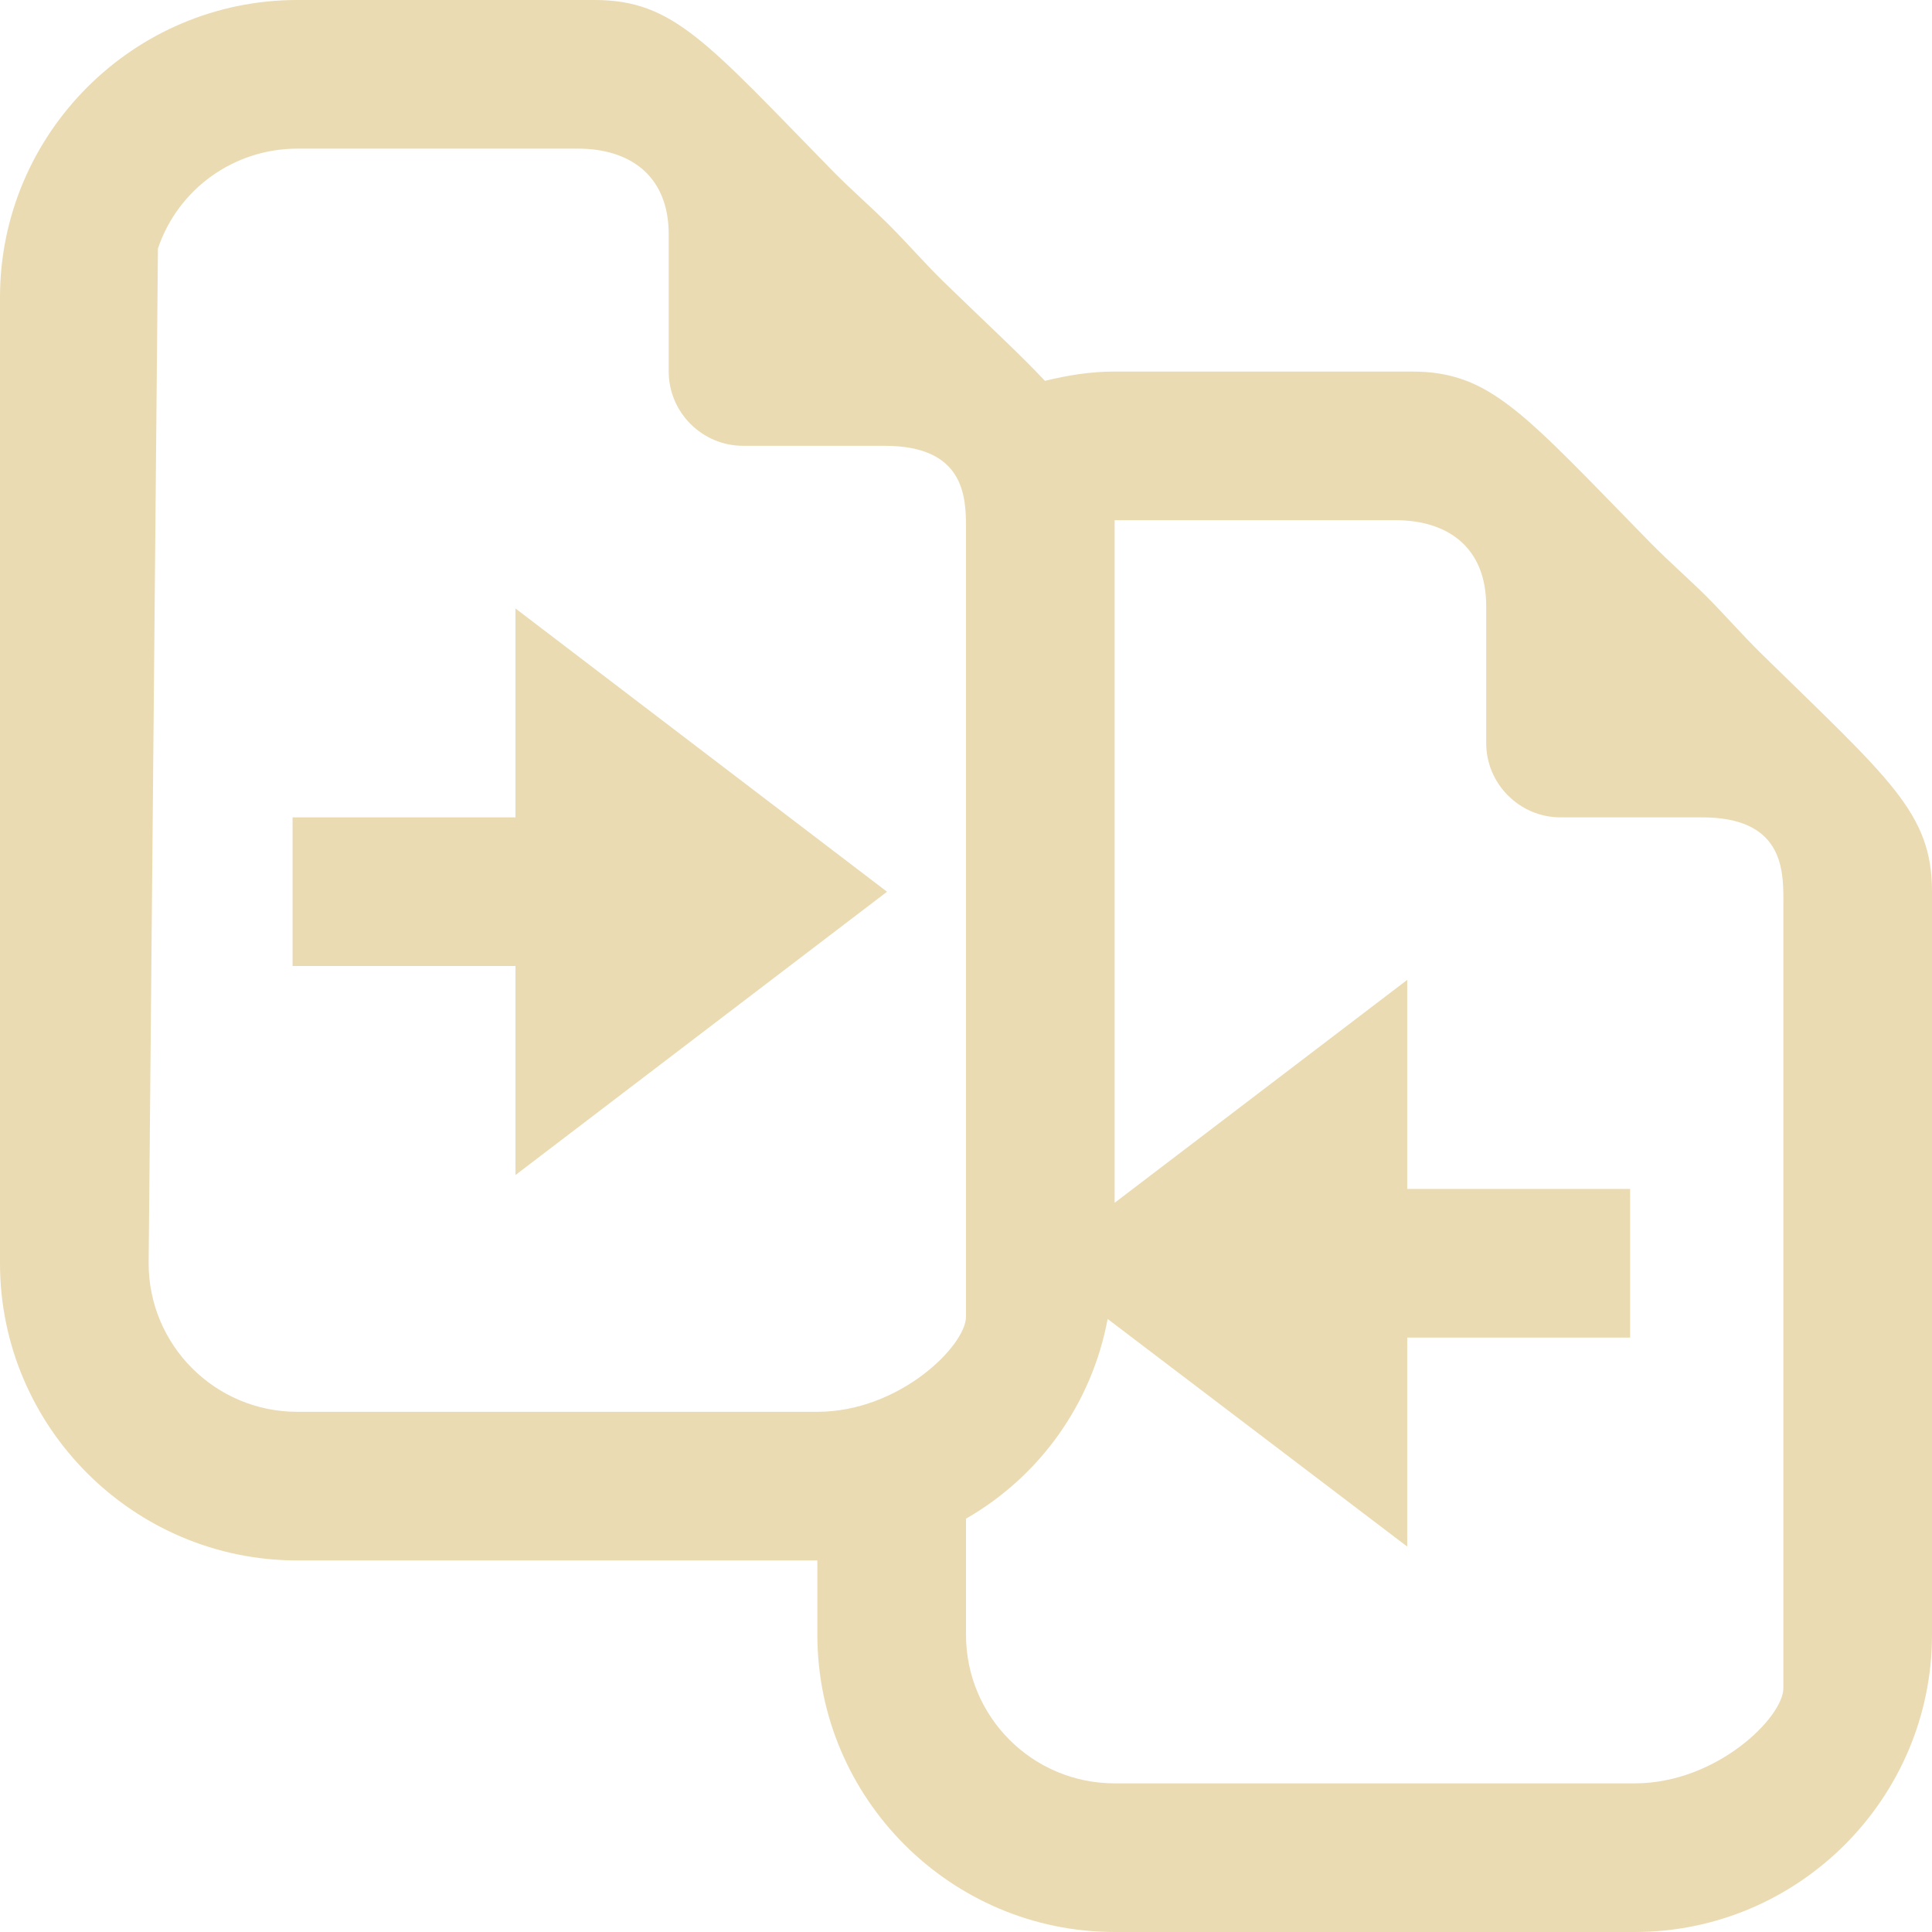
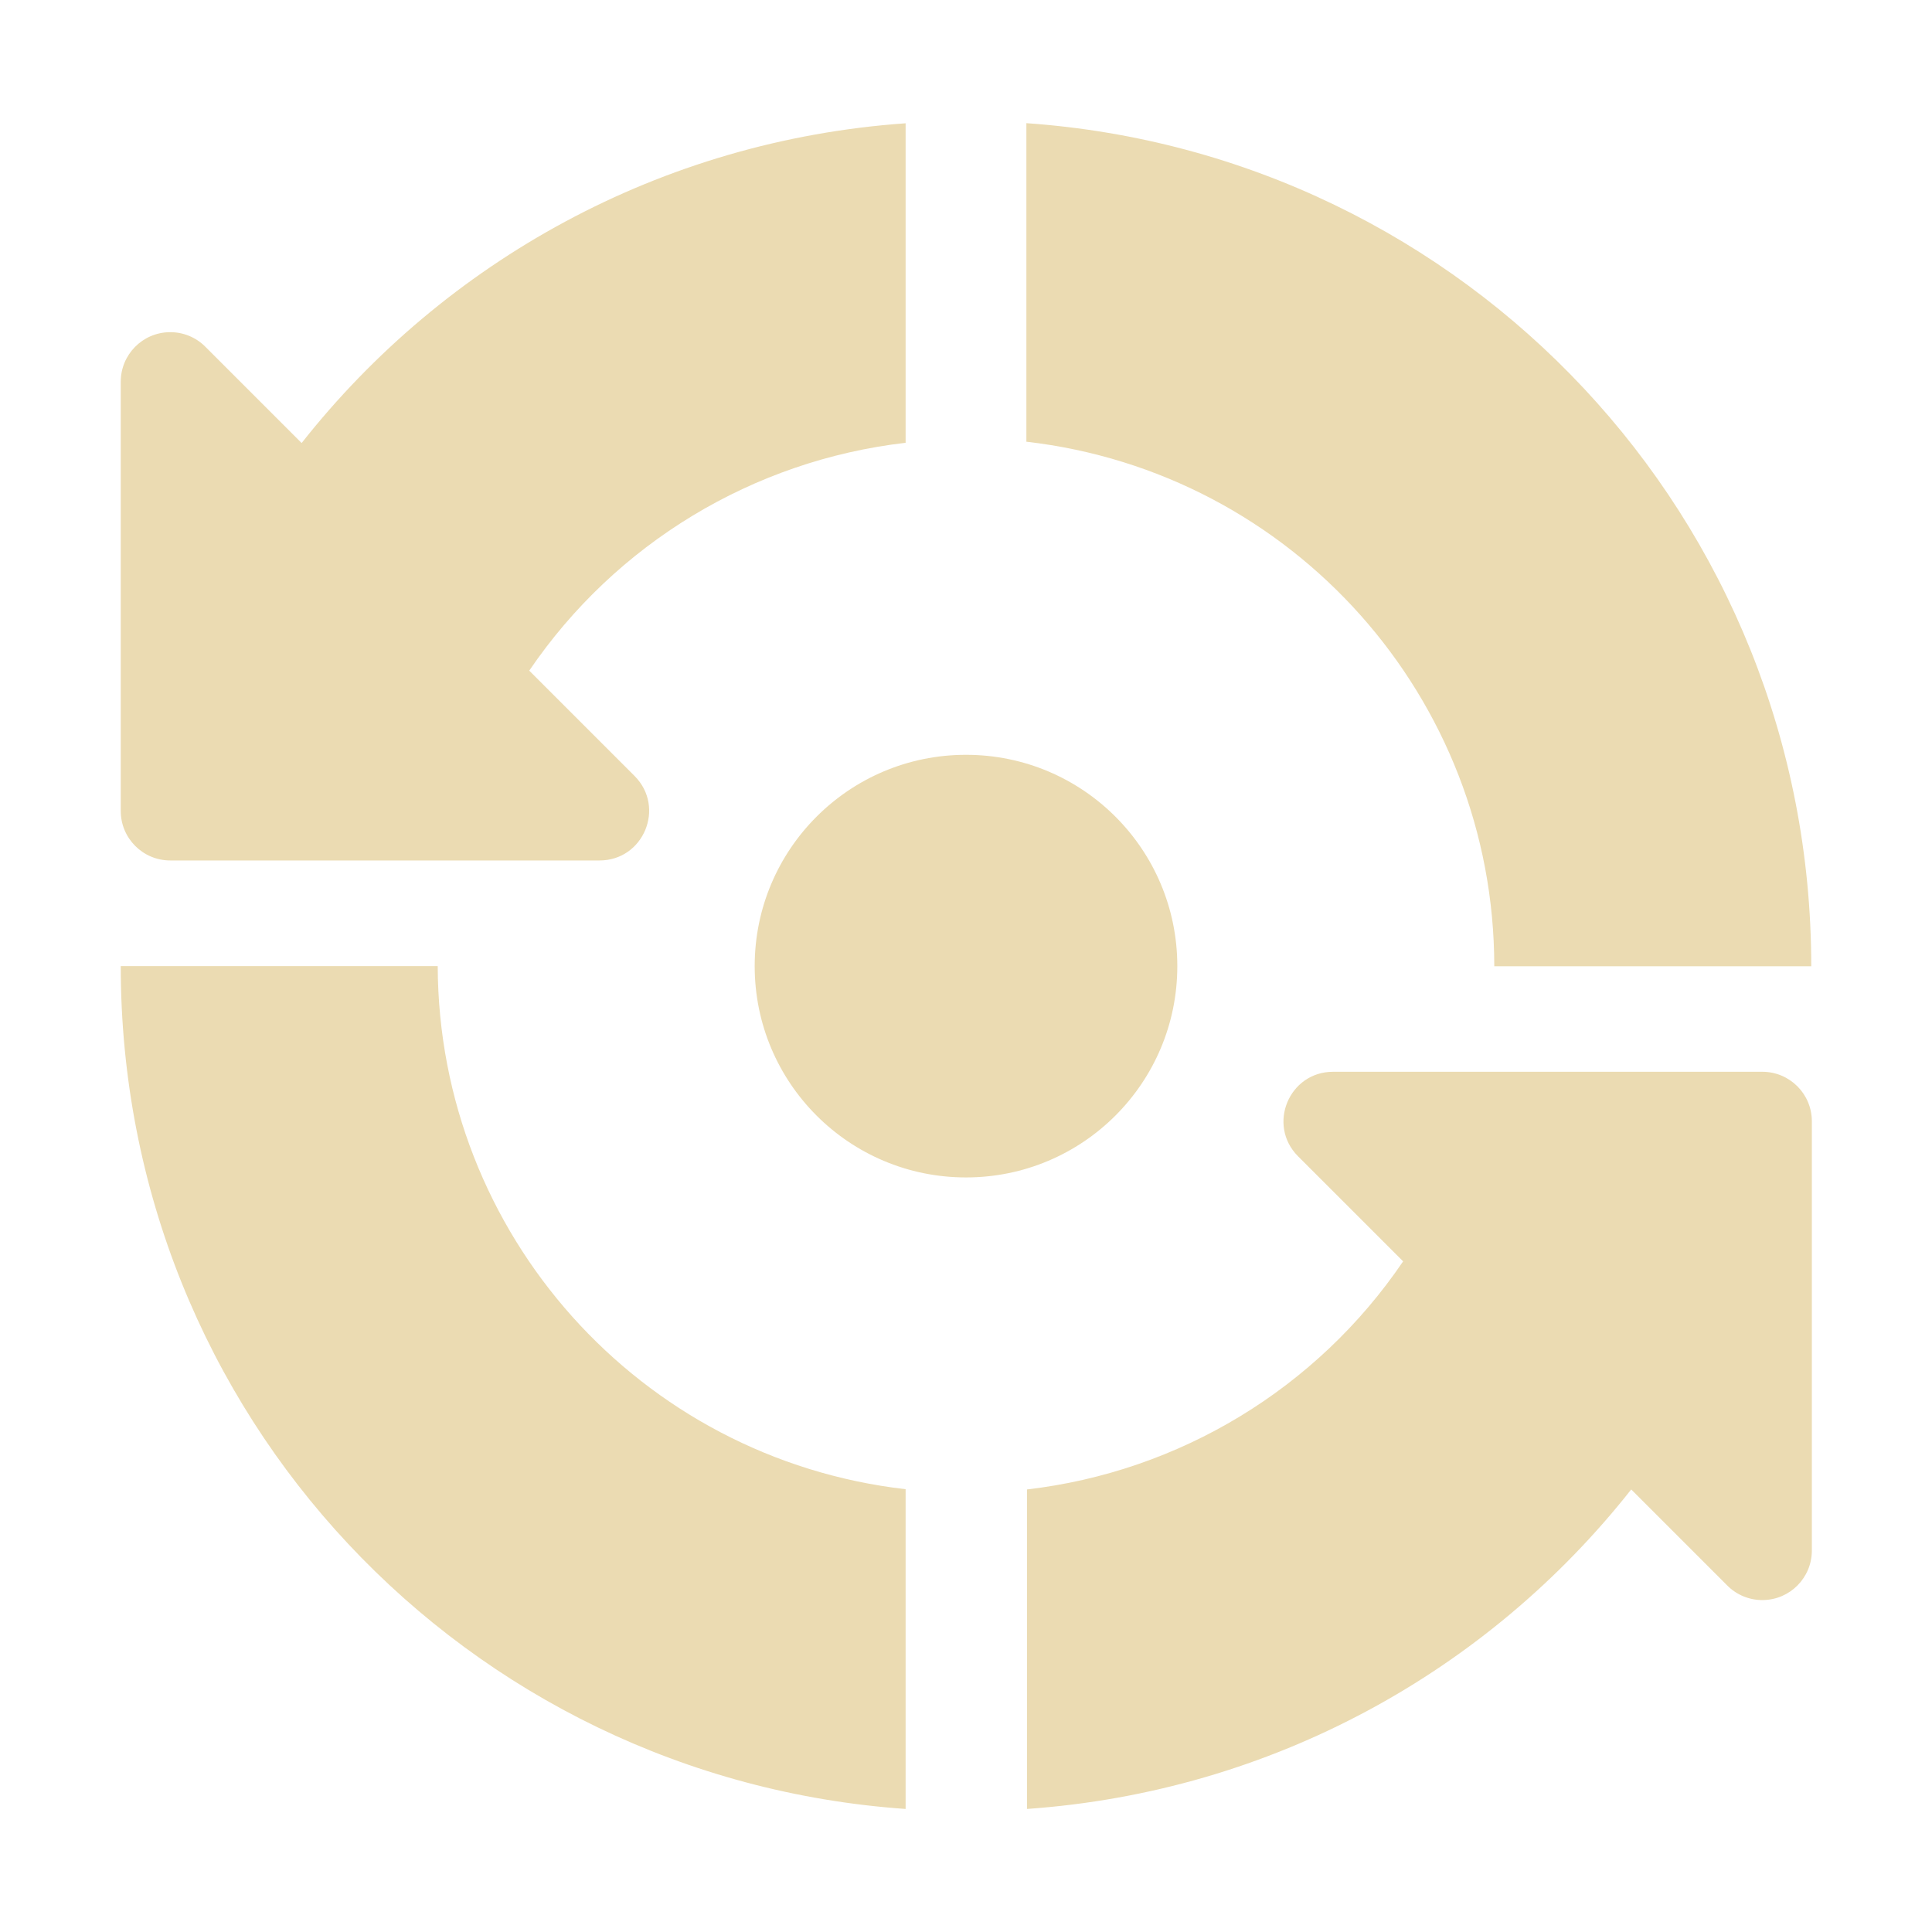
- <svg xmlns="http://www.w3.org/2000/svg" style="isolation:isolate" width="16" height="16" viewBox="0 0 16 16">
+ <svg xmlns="http://www.w3.org/2000/svg" width="16" height="16" version="1.1" viewBox="0 0 16 16">
  <defs>
-     <style id="current-color-scheme" type="text/css">
-    .ColorScheme-Text { color:#ebdbb2; } .ColorScheme-Highlight { color:#458588; }
-   </style>
-     <linearGradient id="arrongin" x1="0%" x2="0%" y1="0%" y2="100%">
-       <stop offset="0%" style="stop-color:#d79921; stop-opacity:1" />
-       <stop offset="100%" style="stop-color:#b57614; stop-opacity:1" />
-     </linearGradient>
-     <linearGradient id="aurora" x1="0%" x2="0%" y1="0%" y2="100%">
-       <stop offset="0%" style="stop-color:#83a598; stop-opacity:1" />
-       <stop offset="100%" style="stop-color:#b16286; stop-opacity:1" />
-     </linearGradient>
-     <linearGradient id="fitdance" x1="0%" x2="0%" y1="0%" y2="100%">
-       <stop offset="0%" style="stop-color:#8ec07c; stop-opacity:1" />
-       <stop offset="100%" style="stop-color:#458588; stop-opacity:1" />
-     </linearGradient>
-     <linearGradient id="oomox" x1="0%" x2="0%" y1="0%" y2="100%">
-       <stop offset="0%" style="stop-color:#458588; stop-opacity:1" />
-       <stop offset="100%" style="stop-color:#928374; stop-opacity:1" />
-     </linearGradient>
-     <linearGradient id="rainblue" x1="0%" x2="0%" y1="0%" y2="100%">
-       <stop offset="0%" style="stop-color:#b8bb26; stop-opacity:1" />
-       <stop offset="100%" style="stop-color:#076678; stop-opacity:1" />
-     </linearGradient>
-     <linearGradient id="sunrise" x1="0%" x2="0%" y1="0%" y2="100%">
-       <stop offset="0%" style="stop-color: #fe8019; stop-opacity:1" />
-       <stop offset="100%" style="stop-color: #fabd2f; stop-opacity:1" />
-     </linearGradient>
-     <linearGradient id="telinkrin" x1="0%" x2="0%" y1="0%" y2="100%">
-       <stop offset="0%" style="stop-color: #83a598; stop-opacity:1" />
-       <stop offset="100%" style="stop-color: #83a598; stop-opacity:1" />
-     </linearGradient>
-     <linearGradient id="60spsycho" x1="0%" x2="0%" y1="0%" y2="100%">
-       <stop offset="0%" style="stop-color: #fb4934; stop-opacity:1" />
-       <stop offset="25%" style="stop-color: #fabd2f; stop-opacity:1" />
-       <stop offset="50%" style="stop-color: #fe8019; stop-opacity:1" />
-       <stop offset="100%" style="stop-color: #689d6a; stop-opacity:1" />
-     </linearGradient>
-     <linearGradient id="90ssummer" x1="0%" x2="0%" y1="0%" y2="100%">
-       <stop offset="0%" style="stop-color: #b16286; stop-opacity:1" />
-       <stop offset="20%" style="stop-color: #8ec07c; stop-opacity:1" />
-       <stop offset="50%" style="stop-color: #fabd2f; stop-opacity:1" />
-       <stop offset="100%" style="stop-color: #458588; stop-opacity:1" />
-     </linearGradient>
-     <linearGradient id="cyberneon" x1="0%" x2="0%" y1="0%" y2="100%">
-       <stop offset="0" style="stop-color:#83a598; stop-opacity:1" />
-       <stop offset="1" style="stop-color:#b16286; stop-opacity:1" />
-     </linearGradient>
-     <clipPath id="_clipPath_eUeFpIeKmFAjmko5gzCqb8BzAp2P5sVW">
-       <rect width="16" height="16" />
-     </clipPath>
+     <style id="current-color-scheme" type="text/css">.ColorScheme-Text { color:#ebdbb2; } .ColorScheme-Highlight { color:#458588; }</style>
  </defs>
-   <g clip-path="url(#_clipPath_eUeFpIeKmFAjmko5gzCqb8BzAp2P5sVW)">
-     <rect style="fill:currentColor" class="ColorScheme-Text" width="4.625" height="3.594" x="17.09" y="-.09" transform="matrix(1,0,0,1,0,0)" />
-     <path style="fill:currentColor" class="ColorScheme-Text" d="M 2.462 0 C 1.106 0 0 1.106 0 2.462 L 0 10.462 C 0 11.817 1.106 12.923 2.462 12.923 L 6.769 12.923 L 6.769 13.538 C 6.769 14.894 7.875 16 9.231 16 L 13.538 16 C 14.894 16 16 14.894 16 13.538 L 16 7.385 C 16 6.73 15.652 6.457 14.577 5.404 C 14.428 5.257 14.286 5.094 14.135 4.942 C 13.983 4.791 13.82 4.649 13.673 4.5 C 12.62 3.425 12.346 3.077 11.692 3.077 L 9.231 3.077 C 9.031 3.077 8.841 3.108 8.654 3.154 C 8.442 2.928 8.178 2.687 7.808 2.327 C 7.658 2.18 7.517 2.017 7.365 1.865 C 7.214 1.714 7.05 1.572 6.903 1.423 C 5.852 0.349 5.578 0 4.923 0 L 2.462 0 Z M 2.462 1.231 L 4.788 1.231 C 5.202 1.231 5.538 1.442 5.538 1.942 L 5.538 3.077 C 5.538 3.415 5.815 3.692 6.154 3.692 L 7.327 3.692 C 7.982 3.692 8 4.106 8 4.366 L 8 10.904 C 8 11.144 7.449 11.692 6.769 11.692 L 2.462 11.692 C 1.782 11.692 1.231 11.141 1.231 10.462 L 1.308 2.058 C 1.475 1.563 1.939 1.231 2.462 1.231 Z M 9.231 4.308 L 11.558 4.308 C 11.974 4.308 12.308 4.519 12.308 5.019 L 12.308 6.154 C 12.308 6.492 12.585 6.769 12.923 6.769 L 14.096 6.769 C 14.751 6.769 14.769 7.183 14.769 7.442 L 14.769 13.981 C 14.769 14.221 14.218 14.769 13.538 14.769 L 9.231 14.769 C 8.551 14.769 8 14.218 8 13.538 L 8 12.577 C 8.615 12.224 9.043 11.62 9.173 10.923 L 11.654 12.808 L 11.654 11.077 L 13.5 11.077 L 13.5 9.846 L 11.654 9.846 L 11.654 8.115 L 9.231 9.961 L 9.231 4.308 Z M 4.269 5.039 L 4.269 6.769 L 2.423 6.769 L 2.423 8 L 4.269 8 L 4.269 9.731 L 7.346 7.385 L 4.269 5.039 Z" />
-   </g>
+   <path class="ColorScheme-Text" d="m8.5 1.019v2.639c2.207 0.254 3.874 2.122 3.875 4.344h2.625c0-3.71-2.858-6.727-6.5-6.982zm-1 0.002c-2.032 0.143-3.818 1.146-5.002 2.648l-0.799-0.799c-0.078-0.078-0.185-0.121-0.295-0.119-0.224 0.003-0.404 0.186-0.404 0.41v3.555c2.4e-5 0.227 0.184 0.41 0.41 0.41h3.555c0.365-6.48e-5 0.548-0.44 0.291-0.699l-0.873-0.873c0.715-1.052 1.853-1.741 3.117-1.887zm0.5 5.23c-0.967 0-1.75 0.783-1.75 1.75s0.783 1.75 1.75 1.75 1.75-0.783 1.75-1.75-0.783-1.75-1.75-1.75zm-7 1.75c0 3.71 2.858 6.725 6.5 6.98v-2.648c-2.203-0.253-3.868-2.115-3.875-4.332zm10.04 0.875c-0.365 6.48e-5 -0.548 0.44-0.291 0.699l0.871 0.871c-0.714 1.053-1.852 1.742-3.115 1.889v2.646c2.032-0.143 3.82-1.144 5.004-2.646l0.795 0.795c0.078 0.079 0.186 0.123 0.297 0.121 0.224-0.003 0.404-0.186 0.404-0.41v-3.555c-2.4e-5 -0.227-0.184-0.41-0.41-0.41z" fill="currentColor" />
</svg>
